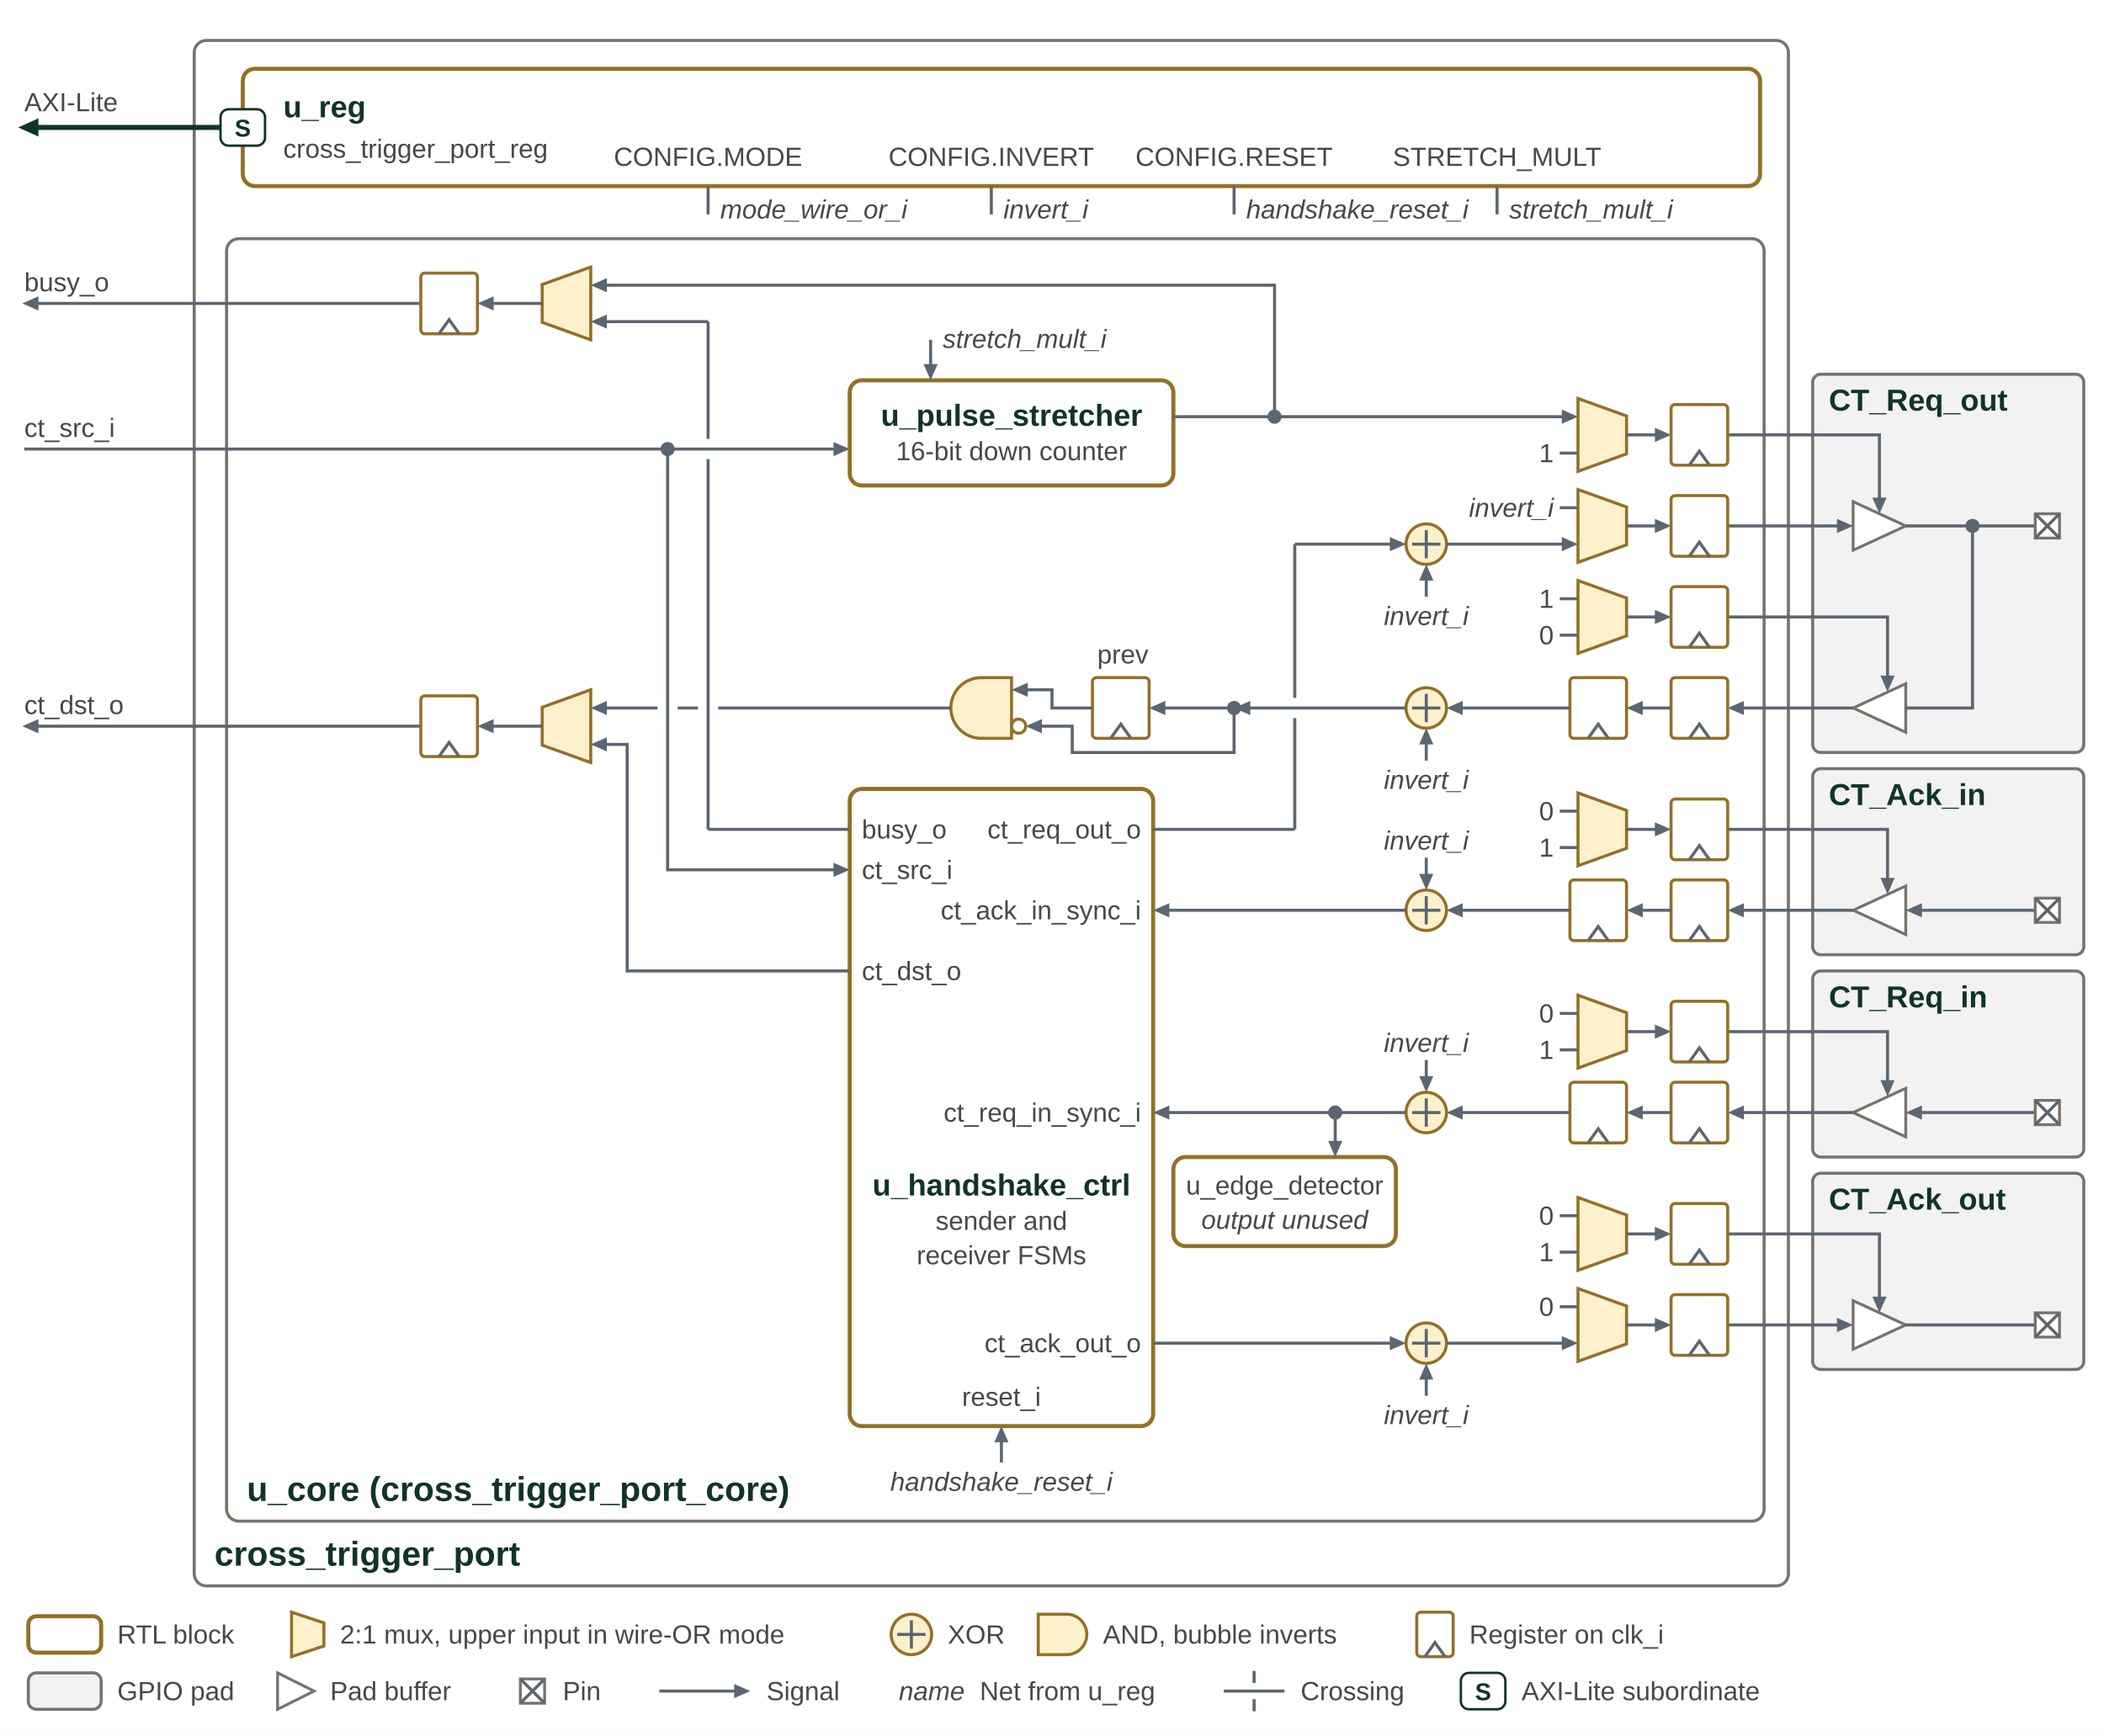
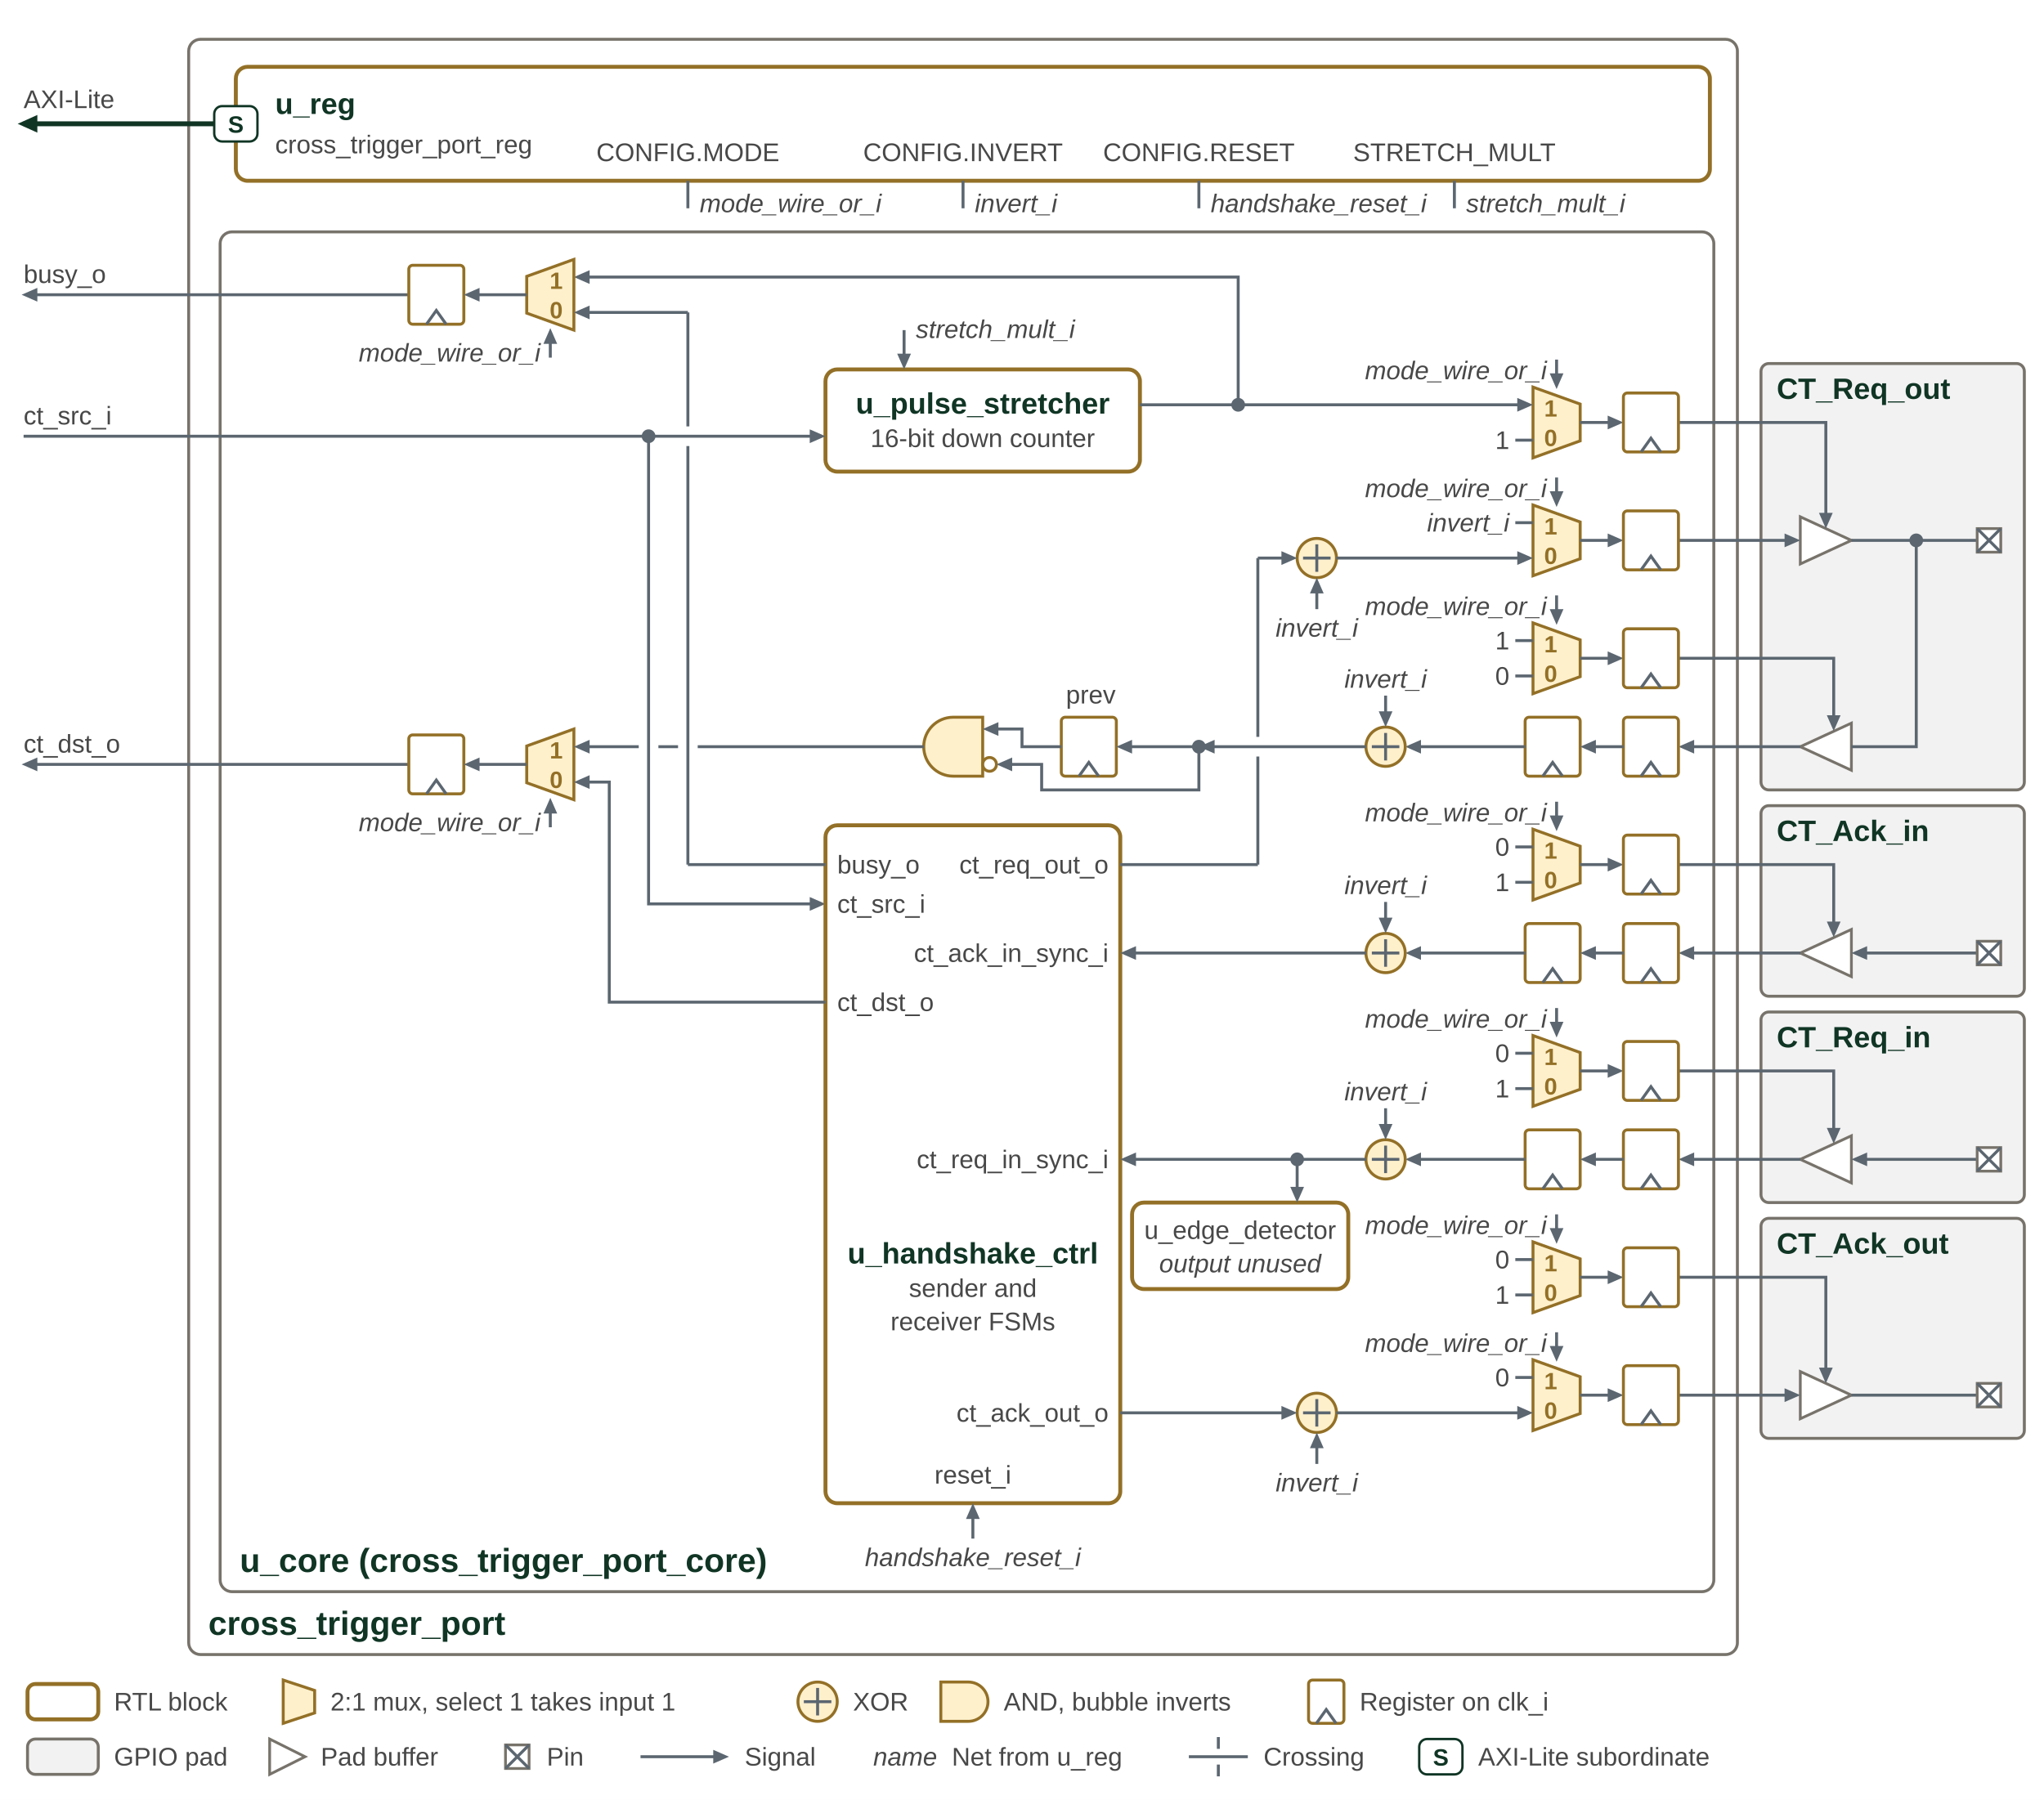
- <svg xmlns="http://www.w3.org/2000/svg" width="1040" height="858" viewBox="0 0 1040 858" role="img" aria-labelledby="title desc">
+ <svg xmlns="http://www.w3.org/2000/svg" width="1040" height="916" viewBox="0 0 1040 916" role="img" aria-labelledby="title desc">
  <defs>
    <marker id="ae" markerUnits="userSpaceOnUse" markerWidth="10" markerHeight="9" refX="7" refY="4.5" orient="auto">
      <path d="M0,0 L10,4.5 L0,9 Z" fill="#103525" />
    </marker>
    <marker id="as" markerUnits="userSpaceOnUse" markerWidth="10" markerHeight="9" refX="3" refY="4.5" orient="auto">
      <path d="M10,0 L0,4.5 L10,9 Z" fill="#103525" />
    </marker>
    <marker id="ge" markerUnits="userSpaceOnUse" markerWidth="8" markerHeight="7" refX="5" refY="3.5" orient="auto">
      <path d="M0,0 L8,3.5 L0,7 Z" fill="#5b6670" />
    </marker>
    <marker id="gs" markerUnits="userSpaceOnUse" markerWidth="8" markerHeight="7" refX="3" refY="3.5" orient="auto">
      <path d="M8,0 L0,3.5 L8,7 Z" fill="#5b6670" />
    </marker>
    <marker id="je" markerUnits="userSpaceOnUse" markerWidth="8" markerHeight="7" refX="5" refY="3.5" orient="auto">
      <path d="M0,0 L8,3.5 L0,7 Z" fill="#42759b" />
    </marker>
    <marker id="js" markerUnits="userSpaceOnUse" markerWidth="8" markerHeight="7" refX="3" refY="3.5" orient="auto">
      <path d="M8,0 L0,3.5 L8,7 Z" fill="#42759b" />
    </marker>
    <marker id="m-smu" markerUnits="userSpaceOnUse" markerWidth="8" markerHeight="7" refX="5" refY="3.5" orient="auto">
      <path d="M0,0 L8,3.5 L0,7 Z" fill="#103525" />
    </marker>
    <marker id="m-ref" markerUnits="userSpaceOnUse" markerWidth="8" markerHeight="7" refX="5" refY="3.5" orient="auto">
      <path d="M0,0 L8,3.5 L0,7 Z" fill="#2f7f79" />
    </marker>
    <marker id="m-per" markerUnits="userSpaceOnUse" markerWidth="8" markerHeight="7" refX="5" refY="3.5" orient="auto">
      <path d="M0,0 L8,3.5 L0,7 Z" fill="#937027" />
    </marker>
    <marker id="m-tel" markerUnits="userSpaceOnUse" markerWidth="8" markerHeight="7" refX="5" refY="3.5" orient="auto">
      <path d="M0,0 L8,3.5 L0,7 Z" fill="#664488" />
    </marker>
    <marker id="m-wdt" markerUnits="userSpaceOnUse" markerWidth="8" markerHeight="7" refX="5" refY="3.5" orient="auto">
      <path d="M0,0 L8,3.5 L0,7 Z" fill="#77736b" />
    </marker>
    <marker id="m-rosc" markerUnits="userSpaceOnUse" markerWidth="8" markerHeight="7" refX="5" refY="3.5" orient="auto">
      <path d="M0,0 L8,3.5 L0,7 Z" fill="#336633" />
    </marker>
    <marker id="m-jtag" markerUnits="userSpaceOnUse" markerWidth="8" markerHeight="7" refX="5" refY="3.5" orient="auto">
      <path d="M0,0 L8,3.5 L0,7 Z" fill="#42759b" />
    </marker>
    <marker id="m-spi" markerUnits="userSpaceOnUse" markerWidth="8" markerHeight="7" refX="5" refY="3.5" orient="auto">
      <path d="M0,0 L8,3.5 L0,7 Z" fill="#5b6670" />
    </marker>
    <marker id="m-slate" markerUnits="userSpaceOnUse" markerWidth="8" markerHeight="7" refX="5" refY="3.5" orient="auto">
      <path d="M0,0 L8,3.5 L0,7 Z" fill="#5b6670" />
    </marker>
    <marker id="m-pg" markerUnits="userSpaceOnUse" markerWidth="8" markerHeight="7" refX="5" refY="3.5" orient="auto">
      <path d="M0,0 L8,3.5 L0,7 Z" fill="#336633" />
    </marker>
    <style>
text { font-family: Arial, sans-serif; font-size: 15px; fill: #484848; }
.t { fill: #484848; }
.b { font-size: 17px; font-weight: bold; fill: #103525; }
.bs { font-size: 15px; font-weight: bold; fill: #103525; }
.h { font-size: 22px; font-weight: bold; fill: #103525; }
.s { font-size: 13px; fill: #484848; }
.si { font-size: 13px; font-style: italic; fill: #484848; }
.pmt { font-size: 12px; font-weight: bold; fill: #ffffff; }
.pst { font-size: 12px; font-weight: bold; fill: #103525; }
.pjt { font-size: 12px; font-weight: bold; fill: #1d4b6e; }
.pct { font-size: 12px; font-weight: bold; fill: #1f5c57; }
.pm { fill: #103525; stroke: #103525; stroke-width: 1.2; }
.ps { fill: #ffffff; stroke: #103525; stroke-width: 1.2; }
.pj { fill: #e8f3ff; stroke: #42759b; stroke-width: 1.2; }
.pc { fill: #d9f0ee; stroke: #2f7f79; stroke-width: 1.2; }
.smu { fill: #ffffff; stroke: #77736b; stroke-width: 1.5; }
.network { fill: #e8f0e8; stroke: #336633; stroke-width: 2; }
.fabric { fill: #fff0cc; stroke: #937027; stroke-width: 2; }
.core { fill: #ffffff; stroke: #937027; stroke-width: 2; }
.future { fill: #ffffff; stroke: #937027; stroke-width: 2; }
.nostroke { stroke: none; }
.fut { fill: none; stroke-dasharray: 7 5; }
.opt { stroke-dasharray: 7 5; }
.hatch { fill: none; stroke: #103525; stroke-opacity: 0.16; stroke-width: 1.2; }
.external { fill: #f2f2f2; stroke: #77736b; stroke-width: 1.5; }
.axi { fill: none; stroke: #103525; stroke-width: 2.5; marker-start: url(#as); marker-end: url(#ae); }
.axio { fill: none; stroke: #103525; stroke-width: 2.5; stroke-dasharray: 8 5; marker-start: url(#as); marker-end: url(#ae); }
.sig { fill: none; stroke: #5b6670; stroke-width: 1.5; marker-start: url(#gs); marker-end: url(#ge); }
.sigo { fill: none; stroke: #5b6670; stroke-width: 1.5; marker-end: url(#ge); }
.jtag { fill: none; stroke: #42759b; stroke-width: 1.8; marker-end: url(#je); }
.jtagb { fill: none; stroke: #42759b; stroke-width: 1.8; marker-start: url(#js); marker-end: url(#je); }
.sigplain { fill: none; stroke: #5b6670; stroke-width: 1.5; }
.n-smu { fill: none; stroke: #103525; stroke-width: 2.5; }
.a-smu { fill: none; stroke: #103525; stroke-width: 2.5; marker-end: url(#m-smu); }
.n-ref { fill: none; stroke: #2f7f79; stroke-width: 1.8; }
.a-ref { fill: none; stroke: #2f7f79; stroke-width: 1.8; marker-end: url(#m-ref); }
.n-per { fill: none; stroke: #937027; stroke-width: 1.8; }
.a-per { fill: none; stroke: #937027; stroke-width: 1.8; marker-end: url(#m-per); }
.n-tel { fill: none; stroke: #664488; stroke-width: 1.8; }
.a-tel { fill: none; stroke: #664488; stroke-width: 1.8; marker-end: url(#m-tel); }
.n-wdt { fill: none; stroke: #77736b; stroke-width: 1.8; }
.a-wdt { fill: none; stroke: #77736b; stroke-width: 1.8; marker-end: url(#m-wdt); }
.n-rosc { fill: none; stroke: #336633; stroke-width: 1.8; }
.a-rosc { fill: none; stroke: #336633; stroke-width: 1.8; marker-end: url(#m-rosc); }
.n-jtag { fill: none; stroke: #42759b; stroke-width: 1.8; }
.a-jtag { fill: none; stroke: #42759b; stroke-width: 1.8; marker-end: url(#m-jtag); }
.n-spi { fill: none; stroke: #5b6670; stroke-width: 1.8; }
.a-spi { fill: none; stroke: #5b6670; stroke-width: 1.8; marker-end: url(#m-spi); }
.n-slate { fill: none; stroke: #5b6670; stroke-width: 1.8; }
.a-slate { fill: none; stroke: #5b6670; stroke-width: 1.8; marker-end: url(#m-slate); }
.n-pg { fill: none; stroke: #336633; stroke-width: 1.8; }
.a-pg { fill: none; stroke: #336633; stroke-width: 1.8; marker-end: url(#m-pg); }
.axil { fill: none; stroke: #103525; stroke-width: 1.5; marker-start: url(#as); marker-end: url(#ae); }
.sigd { fill: none; stroke: #5b6670; stroke-width: 1.5; stroke-dasharray: 5 4; marker-end: url(#ge); }
.axin { fill: none; stroke: #103525; stroke-width: 2.5; }
.axis { fill: none; stroke: #103525; stroke-width: 2.5; marker-start: url(#as); }
.axie { fill: none; stroke: #103525; stroke-width: 2.5; marker-end: url(#ae); }
.axiln { fill: none; stroke: #103525; stroke-width: 1.5; }
.gate { fill: #fff0cc; stroke: #937027; stroke-width: 1.5; }
.reg { fill: #ffffff; stroke: #937027; stroke-width: 1.5; }
.pad { fill: #ffffff; stroke: #77736b; stroke-width: 1.4; }
.bus { fill: none; stroke: #5b6670; stroke-width: 4.5; }
.wire { fill: none; stroke: #5b6670; stroke-width: 1.8; }
.net { font-size: 13px; font-style: italic; fill: #484848; }

+ .mx { font-size: 12px; font-weight: bold; fill: #937027; }
+ 
</style>
  </defs>
-   <rect width="1040" height="858" fill="#ffffff" />
-   <rect class="smu" x="96" y="20" width="788" height="764" rx="6" />
-   <text class="b" x="106" y="774" text-anchor="start">cross_trigger_port</text>
+   <rect width="1040" height="916" fill="#ffffff" />
+   <rect class="smu" x="96" y="20" width="788" height="822" rx="6" />
+   <text class="b" x="106" y="832" text-anchor="start">cross_trigger_port</text>
  <rect class="core" x="120" y="34" width="750" height="58" rx="6" />
  <text class="bs" x="140" y="58" text-anchor="start">u_reg</text>
  <text class="s" x="140" y="78" text-anchor="start">cross_trigger_port_reg</text>
  <text class="s" x="350" y="82" text-anchor="middle">CONFIG.MODE</text>
  <path class="sigplain" d="M350,92 L350,106" />
  <text class="net" x="356" y="108" text-anchor="start">mode_wire_or_i</text>
  <text class="s" x="490" y="82" text-anchor="middle">CONFIG.INVERT</text>
  <path class="sigplain" d="M490,92 L490,106" />
  <text class="net" x="496" y="108" text-anchor="start">invert_i</text>
  <text class="s" x="610" y="82" text-anchor="middle">CONFIG.RESET</text>
  <path class="sigplain" d="M610,92 L610,106" />
  <text class="net" x="616" y="108" text-anchor="start">handshake_reset_i</text>
  <text class="s" x="740" y="82" text-anchor="middle">STRETCH_MULT</text>
  <path class="sigplain" d="M740,92 L740,106" />
  <text class="net" x="746" y="108" text-anchor="start">stretch_mult_i</text>
  <path class="axi" d="M12,63.0 L117,63.0" />
  <text class="s" x="12" y="55" text-anchor="start">AXI-Lite</text>
-   <rect class="smu" x="112" y="118" width="760" height="634" rx="6" />
-   <text class="b" x="122" y="742" text-anchor="start">u_core (cross_trigger_port_core)</text>
-   <rect class="external" x="896" y="185" width="134" height="187" rx="4" />
+   <rect class="smu" x="112" y="118" width="760" height="692" rx="6" />
+   <text class="b" x="122" y="800" text-anchor="start">u_core (cross_trigger_port_core)</text>
+   <rect class="external" x="896" y="185" width="134" height="217" rx="4" />
  <text class="bs" x="904" y="203" text-anchor="start">CT_Req_out</text>
-   <path class="pad" d="M916,248 L942,260 L916,272 Z" />
-   <path class="sigo" d="M854,260 L913,260" />
-   <path class="sigo" d="M854,215 L929,215 L929,251" />
-   <path class="pad" d="M942,338 L916,350 L942,362 Z" />
-   <path class="sigo" d="M916,350 L857,350" />
-   <path class="sigo" d="M854,305 L933,305 L933,339" />
-   <path class="sigplain" d="M942,260 L1006,260" />
-   <path class="sigplain" d="M975,260 L975,350 L942,350" />
-   <circle cx="975" cy="260" r="3.5" fill="#5b6670" />
-   <rect class="pad" x="1006" y="254" width="12" height="12" rx="0" />
-   <path class="sigplain" d="M1006,254 L1018,266 M1018,254 L1006,266" />
-   <rect class="external" x="896" y="380" width="134" height="92" rx="4" />
-   <text class="bs" x="904" y="398" text-anchor="start">CT_Ack_in</text>
-   <path class="pad" d="M942,438 L916,450 L942,462 Z" />
-   <path class="sigo" d="M916,450 L857,450" />
-   <path class="sigo" d="M854,410 L933,410 L933,439" />
-   <path class="sigo" d="M1006,450 L945,450" />
-   <rect class="pad" x="1006" y="444" width="12" height="12" rx="0" />
-   <path class="sigplain" d="M1006,444 L1018,456 M1018,444 L1006,456" />
-   <rect class="external" x="896" y="480" width="134" height="92" rx="4" />
-   <text class="bs" x="904" y="498" text-anchor="start">CT_Req_in</text>
-   <path class="pad" d="M942,538 L916,550 L942,562 Z" />
-   <path class="sigo" d="M916,550 L857,550" />
-   <path class="sigo" d="M854,510 L933,510 L933,539" />
-   <path class="sigo" d="M1006,550 L945,550" />
-   <rect class="pad" x="1006" y="544" width="12" height="12" rx="0" />
-   <path class="sigplain" d="M1006,544 L1018,556 M1018,544 L1006,556" />
-   <rect class="external" x="896" y="580" width="134" height="97" rx="4" />
-   <text class="bs" x="904" y="598" text-anchor="start">CT_Ack_out</text>
-   <path class="pad" d="M916,643 L942,655 L916,667 Z" />
-   <path class="sigo" d="M854,655 L913,655" />
-   <path class="sigo" d="M854,610 L929,610 L929,646" />
-   <path class="sigplain" d="M942,655 L1006,655" />
-   <rect class="pad" x="1006" y="649" width="12" height="12" rx="0" />
-   <path class="sigplain" d="M1006,649 L1018,661 M1018,649 L1006,661" />
+   <path class="pad" d="M916,263 L942,275 L916,287 Z" />
+   <path class="sigo" d="M854,275 L913,275" />
+   <path class="sigo" d="M854,215 L929,215 L929,266" />
+   <path class="pad" d="M942,368 L916,380 L942,392 Z" />
+   <path class="sigo" d="M916,380 L857,380" />
+   <path class="sigo" d="M854,335 L933,335 L933,369" />
+   <path class="sigplain" d="M942,275 L1006,275" />
+   <path class="sigplain" d="M975,275 L975,380 L942,380" />
+   <circle cx="975" cy="275" r="3.5" fill="#5b6670" />
+   <rect class="pad" x="1006" y="269" width="12" height="12" rx="0" />
+   <path class="sigplain" d="M1006,269 L1018,281 M1018,269 L1006,281" />
+   <rect class="external" x="896" y="410" width="134" height="97" rx="4" />
+   <text class="bs" x="904" y="428" text-anchor="start">CT_Ack_in</text>
+   <path class="pad" d="M942,473 L916,485 L942,497 Z" />
+   <path class="sigo" d="M916,485 L857,485" />
+   <path class="sigo" d="M854,440 L933,440 L933,474" />
+   <path class="sigo" d="M1006,485 L945,485" />
+   <rect class="pad" x="1006" y="479" width="12" height="12" rx="0" />
+   <path class="sigplain" d="M1006,479 L1018,491 M1018,479 L1006,491" />
+   <rect class="external" x="896" y="515" width="134" height="97" rx="4" />
+   <text class="bs" x="904" y="533" text-anchor="start">CT_Req_in</text>
+   <path class="pad" d="M942,578 L916,590 L942,602 Z" />
+   <path class="sigo" d="M916,590 L857,590" />
+   <path class="sigo" d="M854,545 L933,545 L933,579" />
+   <path class="sigo" d="M1006,590 L945,590" />
+   <rect class="pad" x="1006" y="584" width="12" height="12" rx="0" />
+   <path class="sigplain" d="M1006,584 L1018,596 M1018,584 L1006,596" />
+   <rect class="external" x="896" y="620" width="134" height="112" rx="4" />
+   <text class="bs" x="904" y="638" text-anchor="start">CT_Ack_out</text>
+   <path class="pad" d="M916,698 L942,710 L916,722 Z" />
+   <path class="sigo" d="M854,710 L913,710" />
+   <path class="sigo" d="M854,650 L929,650 L929,701" />
+   <path class="sigplain" d="M942,710 L1006,710" />
+   <rect class="pad" x="1006" y="704" width="12" height="12" rx="0" />
+   <path class="sigplain" d="M1006,704 L1018,716 M1018,704 L1006,716" />
  <path class="gate" d="M780,197 L804,205.64 L804,224.36 L780,233 Z" />
+   <text class="mx" x="789" y="212" text-anchor="middle">1</text>
+   <text class="mx" x="789" y="227" text-anchor="middle">0</text>
+   <path class="sigo" d="M792,183 L792,195" />
+   <text class="net" x="787" y="193" text-anchor="end">mode_wire_or_i</text>
  <text class="s" x="768" y="228.5" text-anchor="end">1</text>
  <path class="sigplain" d="M771,224 L780,224" />
  <path class="sigo" d="M804,215 L823,215" />
  <rect class="reg" x="826" y="200" width="28" height="30" rx="2" />
  <path class="sigplain" d="M835,230 L840,223 L845,230" />
-   <path class="gate" d="M780,242 L804,250.64 L804,269.36 L780,278 Z" />
-   <text class="net" x="768" y="255.5" text-anchor="end">invert_i</text>
-   <path class="sigplain" d="M771,251 L780,251" />
-   <path class="sigo" d="M804,260 L823,260" />
-   <rect class="reg" x="826" y="245" width="28" height="30" rx="2" />
-   <path class="sigplain" d="M835,275 L840,268 L845,275" />
-   <path class="gate" d="M780,287 L804,295.64 L804,314.36 L780,323 Z" />
-   <text class="s" x="768" y="300.5" text-anchor="end">1</text>
-   <path class="sigplain" d="M771,296 L780,296" />
-   <text class="s" x="768" y="318.5" text-anchor="end">0</text>
-   <path class="sigplain" d="M771,314 L780,314" />
-   <path class="sigo" d="M804,305 L823,305" />
-   <rect class="reg" x="826" y="290" width="28" height="30" rx="2" />
-   <path class="sigplain" d="M835,320 L840,313 L845,320" />
-   <path class="gate" d="M780,392 L804,400.64 L804,419.36 L780,428 Z" />
-   <text class="s" x="768" y="405.5" text-anchor="end">0</text>
-   <path class="sigplain" d="M771,401 L780,401" />
-   <text class="s" x="768" y="423.5" text-anchor="end">1</text>
-   <path class="sigplain" d="M771,419 L780,419" />
-   <path class="sigo" d="M804,410 L823,410" />
-   <rect class="reg" x="826" y="395" width="28" height="30" rx="2" />
-   <path class="sigplain" d="M835,425 L840,418 L845,425" />
-   <path class="gate" d="M780,492 L804,500.64 L804,519.36 L780,528 Z" />
-   <text class="s" x="768" y="505.5" text-anchor="end">0</text>
-   <path class="sigplain" d="M771,501 L780,501" />
-   <text class="s" x="768" y="523.5" text-anchor="end">1</text>
-   <path class="sigplain" d="M771,519 L780,519" />
-   <path class="sigo" d="M804,510 L823,510" />
-   <rect class="reg" x="826" y="495" width="28" height="30" rx="2" />
-   <path class="sigplain" d="M835,525 L840,518 L845,525" />
-   <path class="gate" d="M780,592 L804,600.64 L804,619.36 L780,628 Z" />
-   <text class="s" x="768" y="605.5" text-anchor="end">0</text>
-   <path class="sigplain" d="M771,601 L780,601" />
-   <text class="s" x="768" y="623.5" text-anchor="end">1</text>
-   <path class="sigplain" d="M771,619 L780,619" />
-   <path class="sigo" d="M804,610 L823,610" />
-   <rect class="reg" x="826" y="595" width="28" height="30" rx="2" />
-   <path class="sigplain" d="M835,625 L840,618 L845,625" />
-   <path class="gate" d="M780,637 L804,645.64 L804,664.36 L780,673 Z" />
-   <text class="s" x="768" y="650.5" text-anchor="end">0</text>
-   <path class="sigplain" d="M771,646 L780,646" />
-   <path class="sigo" d="M804,655 L823,655" />
-   <rect class="reg" x="826" y="640" width="28" height="30" rx="2" />
-   <path class="sigplain" d="M835,670 L840,663 L845,670" />
-   <rect class="reg" x="826" y="335" width="28" height="30" rx="2" />
-   <path class="sigplain" d="M835,365 L840,358 L845,365" />
-   <rect class="reg" x="776" y="335" width="28" height="30" rx="2" />
-   <path class="sigplain" d="M785,365 L790,358 L795,365" />
-   <path class="sigo" d="M826,350 L807,350" />
-   <path class="sigo" d="M776,350 L718,350" />
-   <circle class="gate" cx="705" cy="350" r="10" />
-   <path class="sigplain" d="M698,350 L712,350 M705,343 L705,357" />
-   <path class="sigo" d="M705,376 L705,363" />
-   <text class="net" x="705" y="390" text-anchor="middle">invert_i</text>
-   <rect class="reg" x="826" y="435" width="28" height="30" rx="2" />
-   <path class="sigplain" d="M835,465 L840,458 L845,465" />
-   <rect class="reg" x="776" y="435" width="28" height="30" rx="2" />
-   <path class="sigplain" d="M785,465 L790,458 L795,465" />
-   <path class="sigo" d="M826,450 L807,450" />
-   <path class="sigo" d="M776,450 L718,450" />
-   <circle class="gate" cx="705" cy="450" r="10" />
-   <path class="sigplain" d="M698,450 L712,450 M705,443 L705,457" />
-   <path class="sigo" d="M705,424 L705,437" />
-   <text class="net" x="705" y="420" text-anchor="middle">invert_i</text>
-   <rect class="reg" x="826" y="535" width="28" height="30" rx="2" />
-   <path class="sigplain" d="M835,565 L840,558 L845,565" />
-   <rect class="reg" x="776" y="535" width="28" height="30" rx="2" />
-   <path class="sigplain" d="M785,565 L790,558 L795,565" />
-   <path class="sigo" d="M826,550 L807,550" />
-   <path class="sigo" d="M776,550 L718,550" />
-   <circle class="gate" cx="705" cy="550" r="10" />
-   <path class="sigplain" d="M698,550 L712,550 M705,543 L705,557" />
-   <path class="sigo" d="M705,524 L705,537" />
-   <text class="net" x="705" y="520" text-anchor="middle">invert_i</text>
-   <circle class="gate" cx="705" cy="269" r="10" />
-   <path class="sigplain" d="M698,269 L712,269 M705,262 L705,276" />
-   <path class="sigo" d="M705,295 L705,282" />
-   <text class="net" x="705" y="309" text-anchor="middle">invert_i</text>
-   <path class="sigo" d="M715,269 L777,269" />
-   <circle class="gate" cx="705" cy="664" r="10" />
-   <path class="sigplain" d="M698,664 L712,664 M705,657 L705,671" />
-   <path class="sigo" d="M705,690 L705,677" />
-   <text class="net" x="705" y="704" text-anchor="middle">invert_i</text>
-   <path class="sigo" d="M715,664 L777,664" />
+   <path class="gate" d="M780,257 L804,265.64 L804,284.36 L780,293 Z" />
+   <text class="mx" x="789" y="272" text-anchor="middle">1</text>
+   <text class="mx" x="789" y="287" text-anchor="middle">0</text>
+   <path class="sigo" d="M792,243 L792,255" />
+   <text class="net" x="787" y="253" text-anchor="end">mode_wire_or_i</text>
+   <text class="net" x="768" y="270.5" text-anchor="end">invert_i</text>
+   <path class="sigplain" d="M771,266 L780,266" />
+   <path class="sigo" d="M804,275 L823,275" />
+   <rect class="reg" x="826" y="260" width="28" height="30" rx="2" />
+   <path class="sigplain" d="M835,290 L840,283 L845,290" />
+   <path class="gate" d="M780,317 L804,325.64 L804,344.36 L780,353 Z" />
+   <text class="mx" x="789" y="332" text-anchor="middle">1</text>
+   <text class="mx" x="789" y="347" text-anchor="middle">0</text>
+   <path class="sigo" d="M792,303 L792,315" />
+   <text class="net" x="787" y="313" text-anchor="end">mode_wire_or_i</text>
+   <text class="s" x="768" y="330.5" text-anchor="end">1</text>
+   <path class="sigplain" d="M771,326 L780,326" />
+   <text class="s" x="768" y="348.5" text-anchor="end">0</text>
+   <path class="sigplain" d="M771,344 L780,344" />
+   <path class="sigo" d="M804,335 L823,335" />
+   <rect class="reg" x="826" y="320" width="28" height="30" rx="2" />
+   <path class="sigplain" d="M835,350 L840,343 L845,350" />
+   <path class="gate" d="M780,422 L804,430.64 L804,449.36 L780,458 Z" />
+   <text class="mx" x="789" y="437" text-anchor="middle">1</text>
+   <text class="mx" x="789" y="452" text-anchor="middle">0</text>
+   <path class="sigo" d="M792,408 L792,420" />
+   <text class="net" x="787" y="418" text-anchor="end">mode_wire_or_i</text>
+   <text class="s" x="768" y="435.5" text-anchor="end">0</text>
+   <path class="sigplain" d="M771,431 L780,431" />
+   <text class="s" x="768" y="453.5" text-anchor="end">1</text>
+   <path class="sigplain" d="M771,449 L780,449" />
+   <path class="sigo" d="M804,440 L823,440" />
+   <rect class="reg" x="826" y="425" width="28" height="30" rx="2" />
+   <path class="sigplain" d="M835,455 L840,448 L845,455" />
+   <path class="gate" d="M780,527 L804,535.64 L804,554.36 L780,563 Z" />
+   <text class="mx" x="789" y="542" text-anchor="middle">1</text>
+   <text class="mx" x="789" y="557" text-anchor="middle">0</text>
+   <path class="sigo" d="M792,513 L792,525" />
+   <text class="net" x="787" y="523" text-anchor="end">mode_wire_or_i</text>
+   <text class="s" x="768" y="540.5" text-anchor="end">0</text>
+   <path class="sigplain" d="M771,536 L780,536" />
+   <text class="s" x="768" y="558.5" text-anchor="end">1</text>
+   <path class="sigplain" d="M771,554 L780,554" />
+   <path class="sigo" d="M804,545 L823,545" />
+   <rect class="reg" x="826" y="530" width="28" height="30" rx="2" />
+   <path class="sigplain" d="M835,560 L840,553 L845,560" />
+   <path class="gate" d="M780,632 L804,640.64 L804,659.36 L780,668 Z" />
+   <text class="mx" x="789" y="647" text-anchor="middle">1</text>
+   <text class="mx" x="789" y="662" text-anchor="middle">0</text>
+   <path class="sigo" d="M792,618 L792,630" />
+   <text class="net" x="787" y="628" text-anchor="end">mode_wire_or_i</text>
+   <text class="s" x="768" y="645.5" text-anchor="end">0</text>
+   <path class="sigplain" d="M771,641 L780,641" />
+   <text class="s" x="768" y="663.5" text-anchor="end">1</text>
+   <path class="sigplain" d="M771,659 L780,659" />
+   <path class="sigo" d="M804,650 L823,650" />
+   <rect class="reg" x="826" y="635" width="28" height="30" rx="2" />
+   <path class="sigplain" d="M835,665 L840,658 L845,665" />
+   <path class="gate" d="M780,692 L804,700.64 L804,719.36 L780,728 Z" />
+   <text class="mx" x="789" y="707" text-anchor="middle">1</text>
+   <text class="mx" x="789" y="722" text-anchor="middle">0</text>
+   <path class="sigo" d="M792,678 L792,690" />
+   <text class="net" x="787" y="688" text-anchor="end">mode_wire_or_i</text>
+   <text class="s" x="768" y="705.5" text-anchor="end">0</text>
+   <path class="sigplain" d="M771,701 L780,701" />
+   <path class="sigo" d="M804,710 L823,710" />
+   <rect class="reg" x="826" y="695" width="28" height="30" rx="2" />
+   <path class="sigplain" d="M835,725 L840,718 L845,725" />
+   <rect class="reg" x="826" y="365" width="28" height="30" rx="2" />
+   <path class="sigplain" d="M835,395 L840,388 L845,395" />
+   <rect class="reg" x="776" y="365" width="28" height="30" rx="2" />
+   <path class="sigplain" d="M785,395 L790,388 L795,395" />
+   <path class="sigo" d="M826,380 L807,380" />
+   <path class="sigo" d="M776,380 L718,380" />
+   <circle class="gate" cx="705" cy="380" r="10" />
+   <path class="sigplain" d="M698,380 L712,380 M705,373 L705,387" />
+   <path class="sigo" d="M705,354 L705,367" />
+   <text class="net" x="705" y="350" text-anchor="middle">invert_i</text>
+   <rect class="reg" x="826" y="470" width="28" height="30" rx="2" />
+   <path class="sigplain" d="M835,500 L840,493 L845,500" />
+   <rect class="reg" x="776" y="470" width="28" height="30" rx="2" />
+   <path class="sigplain" d="M785,500 L790,493 L795,500" />
+   <path class="sigo" d="M826,485 L807,485" />
+   <path class="sigo" d="M776,485 L718,485" />
+   <circle class="gate" cx="705" cy="485" r="10" />
+   <path class="sigplain" d="M698,485 L712,485 M705,478 L705,492" />
+   <path class="sigo" d="M705,459 L705,472" />
+   <text class="net" x="705" y="455" text-anchor="middle">invert_i</text>
+   <rect class="reg" x="826" y="575" width="28" height="30" rx="2" />
+   <path class="sigplain" d="M835,605 L840,598 L845,605" />
+   <rect class="reg" x="776" y="575" width="28" height="30" rx="2" />
+   <path class="sigplain" d="M785,605 L790,598 L795,605" />
+   <path class="sigo" d="M826,590 L807,590" />
+   <path class="sigo" d="M776,590 L718,590" />
+   <circle class="gate" cx="705" cy="590" r="10" />
+   <path class="sigplain" d="M698,590 L712,590 M705,583 L705,597" />
+   <path class="sigo" d="M705,564 L705,577" />
+   <text class="net" x="705" y="560" text-anchor="middle">invert_i</text>
+   <circle class="gate" cx="670" cy="284" r="10" />
+   <path class="sigplain" d="M663,284 L677,284 M670,277 L670,291" />
+   <path class="sigo" d="M670,310 L670,297" />
+   <text class="net" x="670" y="324" text-anchor="middle">invert_i</text>
+   <path class="sigo" d="M680,284 L777,284" />
+   <circle class="gate" cx="670" cy="719" r="10" />
+   <path class="sigplain" d="M663,719 L677,719 M670,712 L670,726" />
+   <path class="sigo" d="M670,745 L670,732" />
+   <text class="net" x="670" y="759" text-anchor="middle">invert_i</text>
+   <path class="sigo" d="M680,719 L777,719" />
  <rect class="core" x="420" y="188" width="160" height="52" rx="6" />
  <text class="bs" x="500" y="210.5" text-anchor="middle">u_pulse_stretcher</text>
  <text class="s" x="500" y="227.5" text-anchor="middle">16-bit down counter</text>
  <path class="sigo" d="M460,168 L460,185" />
  <text class="net" x="466" y="172" text-anchor="start">stretch_mult_i</text>
  <path class="sigo" d="M580,206 L777,206" />
  <circle cx="630" cy="206" r="3.5" fill="#5b6670" />
  <path class="sigo" d="M630,206 L630,141 L295,141" />
  <text class="s" x="12" y="144" text-anchor="start">busy_o</text>
  <path class="sigo" d="M208,150 L14,150" />
-   <text class="s" x="12" y="353" text-anchor="start">ct_dst_o</text>
-   <path class="sigo" d="M208,359 L14,359" />
+   <text class="s" x="12" y="383" text-anchor="start">ct_dst_o</text>
+   <path class="sigo" d="M208,389 L14,389" />
  <text class="s" x="12" y="216" text-anchor="start">ct_src_i</text>
  <path class="sigo" d="M12,222 L417,222" />
  <circle cx="330" cy="222" r="3.5" fill="#5b6670" />
-   <path class="sigo" d="M330,222 L330,430 L417,430" />
+   <path class="sigo" d="M330,222 L330,460 L417,460" />
  <path class="gate" d="M268,140.64 L292,132 L292,168 L268,159.36 Z" />
+   <text class="mx" x="283" y="147" text-anchor="middle">1</text>
+   <text class="mx" x="283" y="162" text-anchor="middle">0</text>
+   <path class="sigo" d="M280,182 L280,170" />
+   <text class="net" x="275" y="184" text-anchor="end">mode_wire_or_i</text>
  <rect class="reg" x="208" y="135" width="28" height="30" rx="2" />
  <path class="sigplain" d="M217,165 L222,158 L227,165" />
  <path class="sigo" d="M268,150 L239,150" />
-   <path class="gate" d="M268,349.64 L292,341 L292,377 L268,368.36 Z" />
-   <rect class="reg" x="208" y="344" width="28" height="30" rx="2" />
-   <path class="sigplain" d="M217,374 L222,367 L227,374" />
-   <path class="sigo" d="M268,359 L239,359" />
-   <rect class="core" x="420" y="390" width="150" height="315" rx="6" />
-   <text class="bs" x="495" y="591" text-anchor="middle">u_handshake_ctrl</text>
-   <text class="s" x="495" y="608" text-anchor="middle">sender and</text>
-   <text class="s" x="495" y="625" text-anchor="middle">receiver FSMs</text>
-   <text class="s" x="426" y="414.5" text-anchor="start">busy_o</text>
-   <text class="s" x="426" y="434.5" text-anchor="start">ct_src_i</text>
-   <text class="s" x="426" y="484.5" text-anchor="start">ct_dst_o</text>
-   <text class="s" x="564" y="414.5" text-anchor="end">ct_req_out_o</text>
-   <text class="s" x="564" y="454.5" text-anchor="end">ct_ack_in_sync_i</text>
-   <text class="s" x="564" y="554.5" text-anchor="end">ct_req_in_sync_i</text>
-   <text class="s" x="564" y="668.5" text-anchor="end">ct_ack_out_o</text>
-   <path class="sigo" d="M495,723 L495,708" />
-   <text class="net" x="495" y="737" text-anchor="middle">handshake_reset_i</text>
-   <text class="s" x="495" y="695" text-anchor="middle">reset_i</text>
-   <path class="sigplain" d="M420,410 L350,410" />
-   <path class="sigplain" d="M350,410 L350,227" />
+   <path class="gate" d="M268,379.64 L292,371 L292,407 L268,398.36 Z" />
+   <text class="mx" x="283" y="386" text-anchor="middle">1</text>
+   <text class="mx" x="283" y="401" text-anchor="middle">0</text>
+   <path class="sigo" d="M280,421 L280,409" />
+   <text class="net" x="275" y="423" text-anchor="end">mode_wire_or_i</text>
+   <rect class="reg" x="208" y="374" width="28" height="30" rx="2" />
+   <path class="sigplain" d="M217,404 L222,397 L227,404" />
+   <path class="sigo" d="M268,389 L239,389" />
+   <rect class="core" x="420" y="420" width="150" height="345" rx="6" />
+   <text class="bs" x="495" y="643" text-anchor="middle">u_handshake_ctrl</text>
+   <text class="s" x="495" y="660" text-anchor="middle">sender and</text>
+   <text class="s" x="495" y="677" text-anchor="middle">receiver FSMs</text>
+   <text class="s" x="426" y="444.5" text-anchor="start">busy_o</text>
+   <text class="s" x="426" y="464.5" text-anchor="start">ct_src_i</text>
+   <text class="s" x="426" y="514.5" text-anchor="start">ct_dst_o</text>
+   <text class="s" x="564" y="444.5" text-anchor="end">ct_req_out_o</text>
+   <text class="s" x="564" y="489.5" text-anchor="end">ct_ack_in_sync_i</text>
+   <text class="s" x="564" y="594.5" text-anchor="end">ct_req_in_sync_i</text>
+   <text class="s" x="564" y="723.5" text-anchor="end">ct_ack_out_o</text>
+   <path class="sigo" d="M495,783 L495,768" />
+   <text class="net" x="495" y="797" text-anchor="middle">handshake_reset_i</text>
+   <text class="s" x="495" y="755" text-anchor="middle">reset_i</text>
+   <path class="sigplain" d="M420,440 L350,440" />
+   <path class="sigplain" d="M350,440 L350,227" />
  <path class="sigplain" d="M350,217 L350,159" />
  <path class="sigo" d="M350,159 L295,159" />
-   <path class="sigo" d="M420,480 L310,480 L310,368 L295,368" />
-   <path class="sigplain" d="M570,410 L640,410" />
-   <path class="sigplain" d="M640,410 L640,355" />
-   <path class="sigplain" d="M640,345 L640,269" />
-   <path class="sigo" d="M640,269 L692,269" />
-   <path class="sigo" d="M695,450 L573,450" />
-   <path class="sigo" d="M695,550 L573,550" />
-   <path class="sigo" d="M570,664 L692,664" />
-   <rect class="core" x="580" y="572" width="110" height="44" rx="6" />
-   <text class="s" x="635" y="590.5" text-anchor="middle">u_edge_detector</text>
-   <text class="si" x="635" y="607.5" text-anchor="middle">output unused</text>
-   <circle cx="660" cy="550" r="3.5" fill="#5b6670" />
-   <path class="sigo" d="M660,550 L660,569" />
-   <path class="sigo" d="M695,350 L613,350" />
-   <rect class="reg" x="540" y="335" width="28" height="30" rx="2" />
-   <path class="sigplain" d="M549,365 L554,358 L559,365" />
-   <path class="gate" d="M500,335 L485,335 A15,15 0 0 0 485,365 L500,365 Z" />
-   <circle class="reg" cx="503.5" cy="359" r="3.5" />
-   <circle cx="610" cy="350" r="3.5" fill="#5b6670" />
-   <path class="sigo" d="M610,350 L571,350" />
-   <path class="sigo" d="M540,350 L520,350 L520,341 L503,341" />
-   <path class="sigo" d="M610,350 L610,372 L530,372 L530,359 L510,359" />
-   <text class="s" x="555" y="328" text-anchor="middle">prev</text>
-   <path class="sigplain" d="M470,350 L355,350" />
-   <path class="sigplain" d="M345,350 L335,350" />
-   <path class="sigo" d="M325,350 L295,350" />
-   <rect class="core" x="14" y="799" width="36" height="18" rx="4" />
-   <text class="s" x="58" y="812.5" text-anchor="start">RTL block</text>
-   <path class="gate" d="M144.1,797 L160.1,802.28 L160.1,813.72 L144.1,819 Z" />
-   <text class="s" x="168.1" y="812.5" text-anchor="start">2:1 mux, upper input in wire-OR mode</text>
-   <circle class="gate" cx="450.5" cy="808" r="10" />
-   <path class="sigplain" d="M443.5,808 L457.5,808 M450.5,801 L450.5,815" />
-   <text class="s" x="468.5" y="812.5" text-anchor="start">XOR</text>
-   <path class="gate" d="M513.2,798 L527.2,798 A10,10 0 0 1 527.2,818 L513.2,818 Z" />
-   <text class="s" x="545.2" y="812.5" text-anchor="start">AND, bubble inverts</text>
-   <rect class="reg" x="700.3" y="797" width="18" height="22" rx="2" />
-   <path class="sigplain" d="M704.3,819 L709.3,812 L714.3,819" />
-   <text class="s" x="726.3" y="812.5" text-anchor="start">Register on clk_i</text>
-   <rect class="external" x="14" y="827" width="36" height="18" rx="4" />
-   <text class="s" x="58" y="840.5" text-anchor="start">GPIO pad</text>
-   <path class="pad" d="M137.2,827 L155.2,836 L137.2,845 Z" />
-   <text class="s" x="163.2" y="840.5" text-anchor="start">Pad buffer</text>
-   <rect class="pad" x="257.2" y="830" width="12" height="12" rx="0" />
-   <path class="sigplain" d="M257.2,830 L269.2,842 M269.2,830 L257.2,842" />
-   <text class="s" x="278.2" y="840.5" text-anchor="start">Pin</text>
-   <path class="sigo" d="M325.9,836 L367.9,836" />
-   <text class="s" x="378.9" y="840.5" text-anchor="start">Signal</text>
-   <text class="net" x="444.3" y="840.5" text-anchor="start">name</text>
-   <text class="s" x="484.3" y="840.5" text-anchor="start">Net from u_reg</text>
-   <path class="sigplain" d="M604.9,836 L634.9,836 M619.9,826 L619.9,832 M619.9,840 L619.9,846" />
-   <text class="s" x="642.9" y="840.5" text-anchor="start">Crossing</text>
-   <text class="s" x="752.1" y="840.5" text-anchor="start">AXI-Lite subordinate</text>
+   <path class="sigo" d="M420,510 L310,510 L310,398 L295,398" />
+   <path class="sigplain" d="M570,440 L640,440" />
+   <path class="sigplain" d="M640,440 L640,385" />
+   <path class="sigplain" d="M640,375 L640,284" />
+   <path class="sigo" d="M640,284 L657,284" />
+   <path class="sigo" d="M695,485 L573,485" />
+   <path class="sigo" d="M695,590 L573,590" />
+   <path class="sigo" d="M570,719 L657,719" />
+   <rect class="core" x="576" y="612" width="110" height="44" rx="6" />
+   <text class="s" x="631" y="630.5" text-anchor="middle">u_edge_detector</text>
+   <text class="si" x="631" y="647.5" text-anchor="middle">output unused</text>
+   <circle cx="660" cy="590" r="3.5" fill="#5b6670" />
+   <path class="sigo" d="M660,590 L660,609" />
+   <path class="sigo" d="M695,380 L613,380" />
+   <rect class="reg" x="540" y="365" width="28" height="30" rx="2" />
+   <path class="sigplain" d="M549,395 L554,388 L559,395" />
+   <path class="gate" d="M500,365 L485,365 A15,15 0 0 0 485,395 L500,395 Z" />
+   <circle class="reg" cx="503.5" cy="389" r="3.5" />
+   <circle cx="610" cy="380" r="3.5" fill="#5b6670" />
+   <path class="sigo" d="M610,380 L571,380" />
+   <path class="sigo" d="M540,380 L520,380 L520,371 L503,371" />
+   <path class="sigo" d="M610,380 L610,402 L530,402 L530,389 L510,389" />
+   <text class="s" x="555" y="358" text-anchor="middle">prev</text>
+   <path class="sigplain" d="M470,380 L355,380" />
+   <path class="sigplain" d="M345,380 L335,380" />
+   <path class="sigo" d="M325,380 L295,380" />
+   <rect class="core" x="14" y="857" width="36" height="18" rx="4" />
+   <text class="s" x="58" y="870.5" text-anchor="start">RTL block</text>
+   <path class="gate" d="M144.1,855 L160.1,860.28 L160.1,871.72 L144.1,877 Z" />
+   <text class="s" x="168.1" y="870.5" text-anchor="start">2:1 mux, select 1 takes input 1</text>
+   <circle class="gate" cx="416" cy="866" r="10" />
+   <path class="sigplain" d="M409,866 L423,866 M416,859 L416,873" />
+   <text class="s" x="434" y="870.5" text-anchor="start">XOR</text>
+   <path class="gate" d="M478.7,856 L492.7,856 A10,10 0 0 1 492.7,876 L478.7,876 Z" />
+   <text class="s" x="510.7" y="870.5" text-anchor="start">AND, bubble inverts</text>
+   <rect class="reg" x="665.8" y="855" width="18" height="22" rx="2" />
+   <path class="sigplain" d="M669.8,877 L674.8,870 L679.8,877" />
+   <text class="s" x="691.8" y="870.5" text-anchor="start">Register on clk_i</text>
+   <rect class="external" x="14" y="885" width="36" height="18" rx="4" />
+   <text class="s" x="58" y="898.5" text-anchor="start">GPIO pad</text>
+   <path class="pad" d="M137.2,885 L155.2,894 L137.2,903 Z" />
+   <text class="s" x="163.2" y="898.5" text-anchor="start">Pad buffer</text>
+   <rect class="pad" x="257.2" y="888" width="12" height="12" rx="0" />
+   <path class="sigplain" d="M257.2,888 L269.2,900 M269.2,888 L257.2,900" />
+   <text class="s" x="278.2" y="898.5" text-anchor="start">Pin</text>
+   <path class="sigo" d="M325.9,894 L367.9,894" />
+   <text class="s" x="378.9" y="898.5" text-anchor="start">Signal</text>
+   <text class="net" x="444.3" y="898.5" text-anchor="start">name</text>
+   <text class="s" x="484.3" y="898.5" text-anchor="start">Net from u_reg</text>
+   <path class="sigplain" d="M604.9,894 L634.9,894 M619.9,884 L619.9,890 M619.9,898 L619.9,904" />
+   <text class="s" x="642.9" y="898.5" text-anchor="start">Crossing</text>
+   <text class="s" x="752.1" y="898.5" text-anchor="start">AXI-Lite subordinate</text>
  <rect class="ps" x="109.0" y="54.0" width="22" height="18" rx="4" />
  <text class="pst" x="120" y="67.5" text-anchor="middle">S</text>
-   <rect class="ps" x="722.1" y="827.0" width="22" height="18" rx="4" />
-   <text class="pst" x="733.1" y="840.5" text-anchor="middle">S</text>
+   <rect class="ps" x="722.1" y="885.0" width="22" height="18" rx="4" />
+   <text class="pst" x="733.1" y="898.5" text-anchor="middle">S</text>
</svg>
